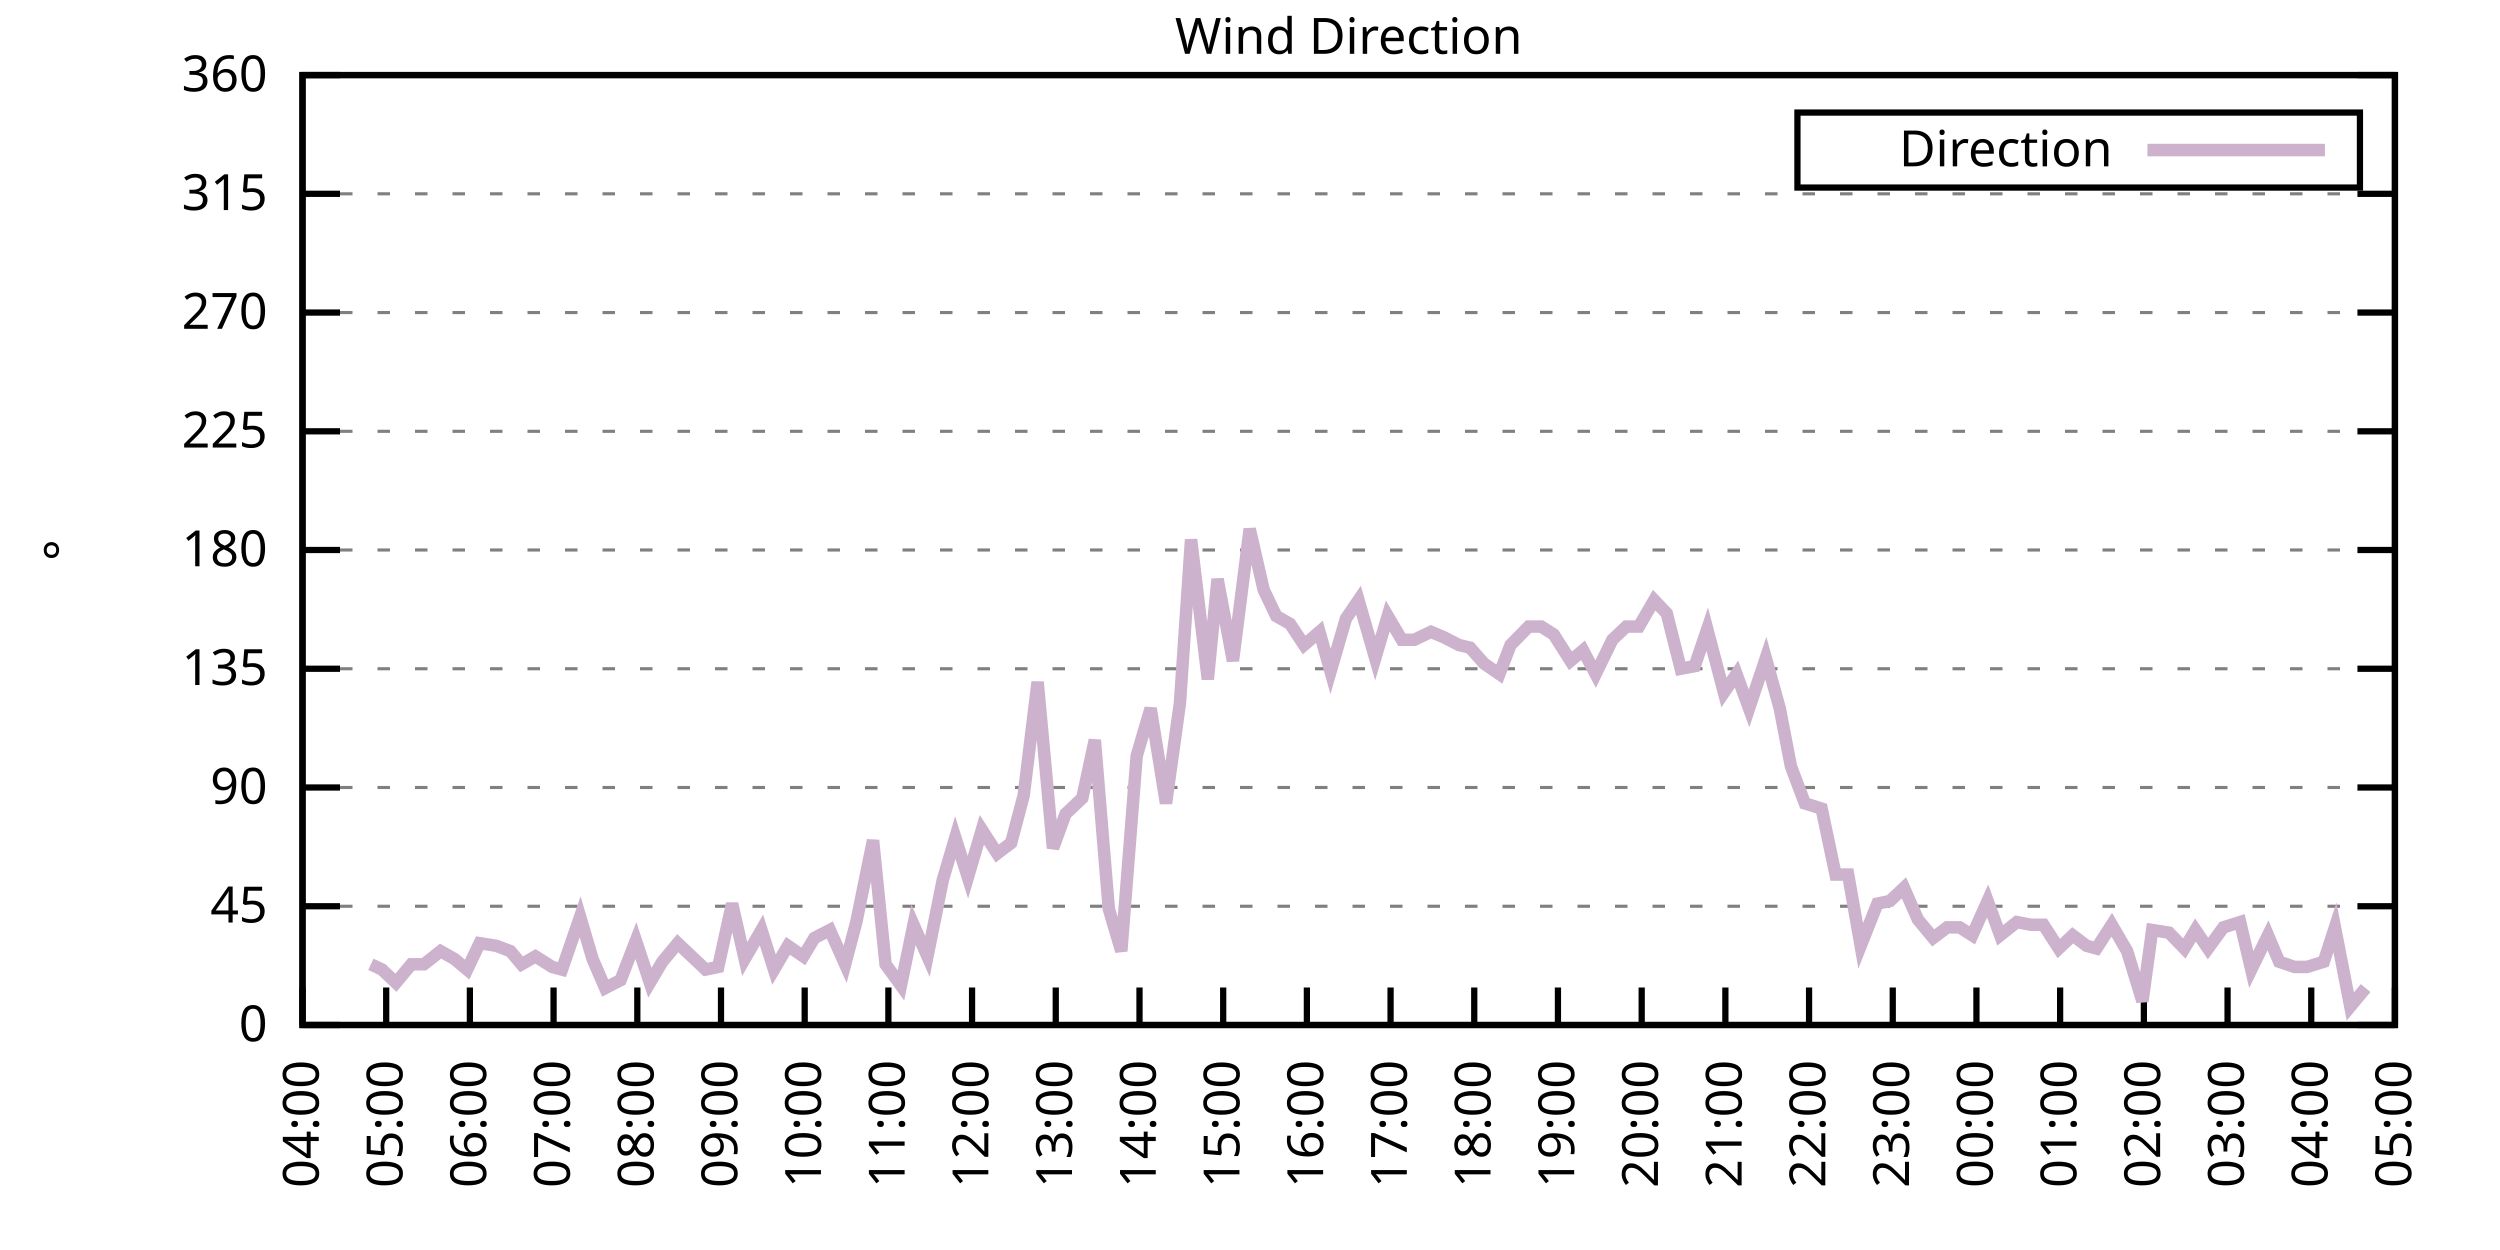
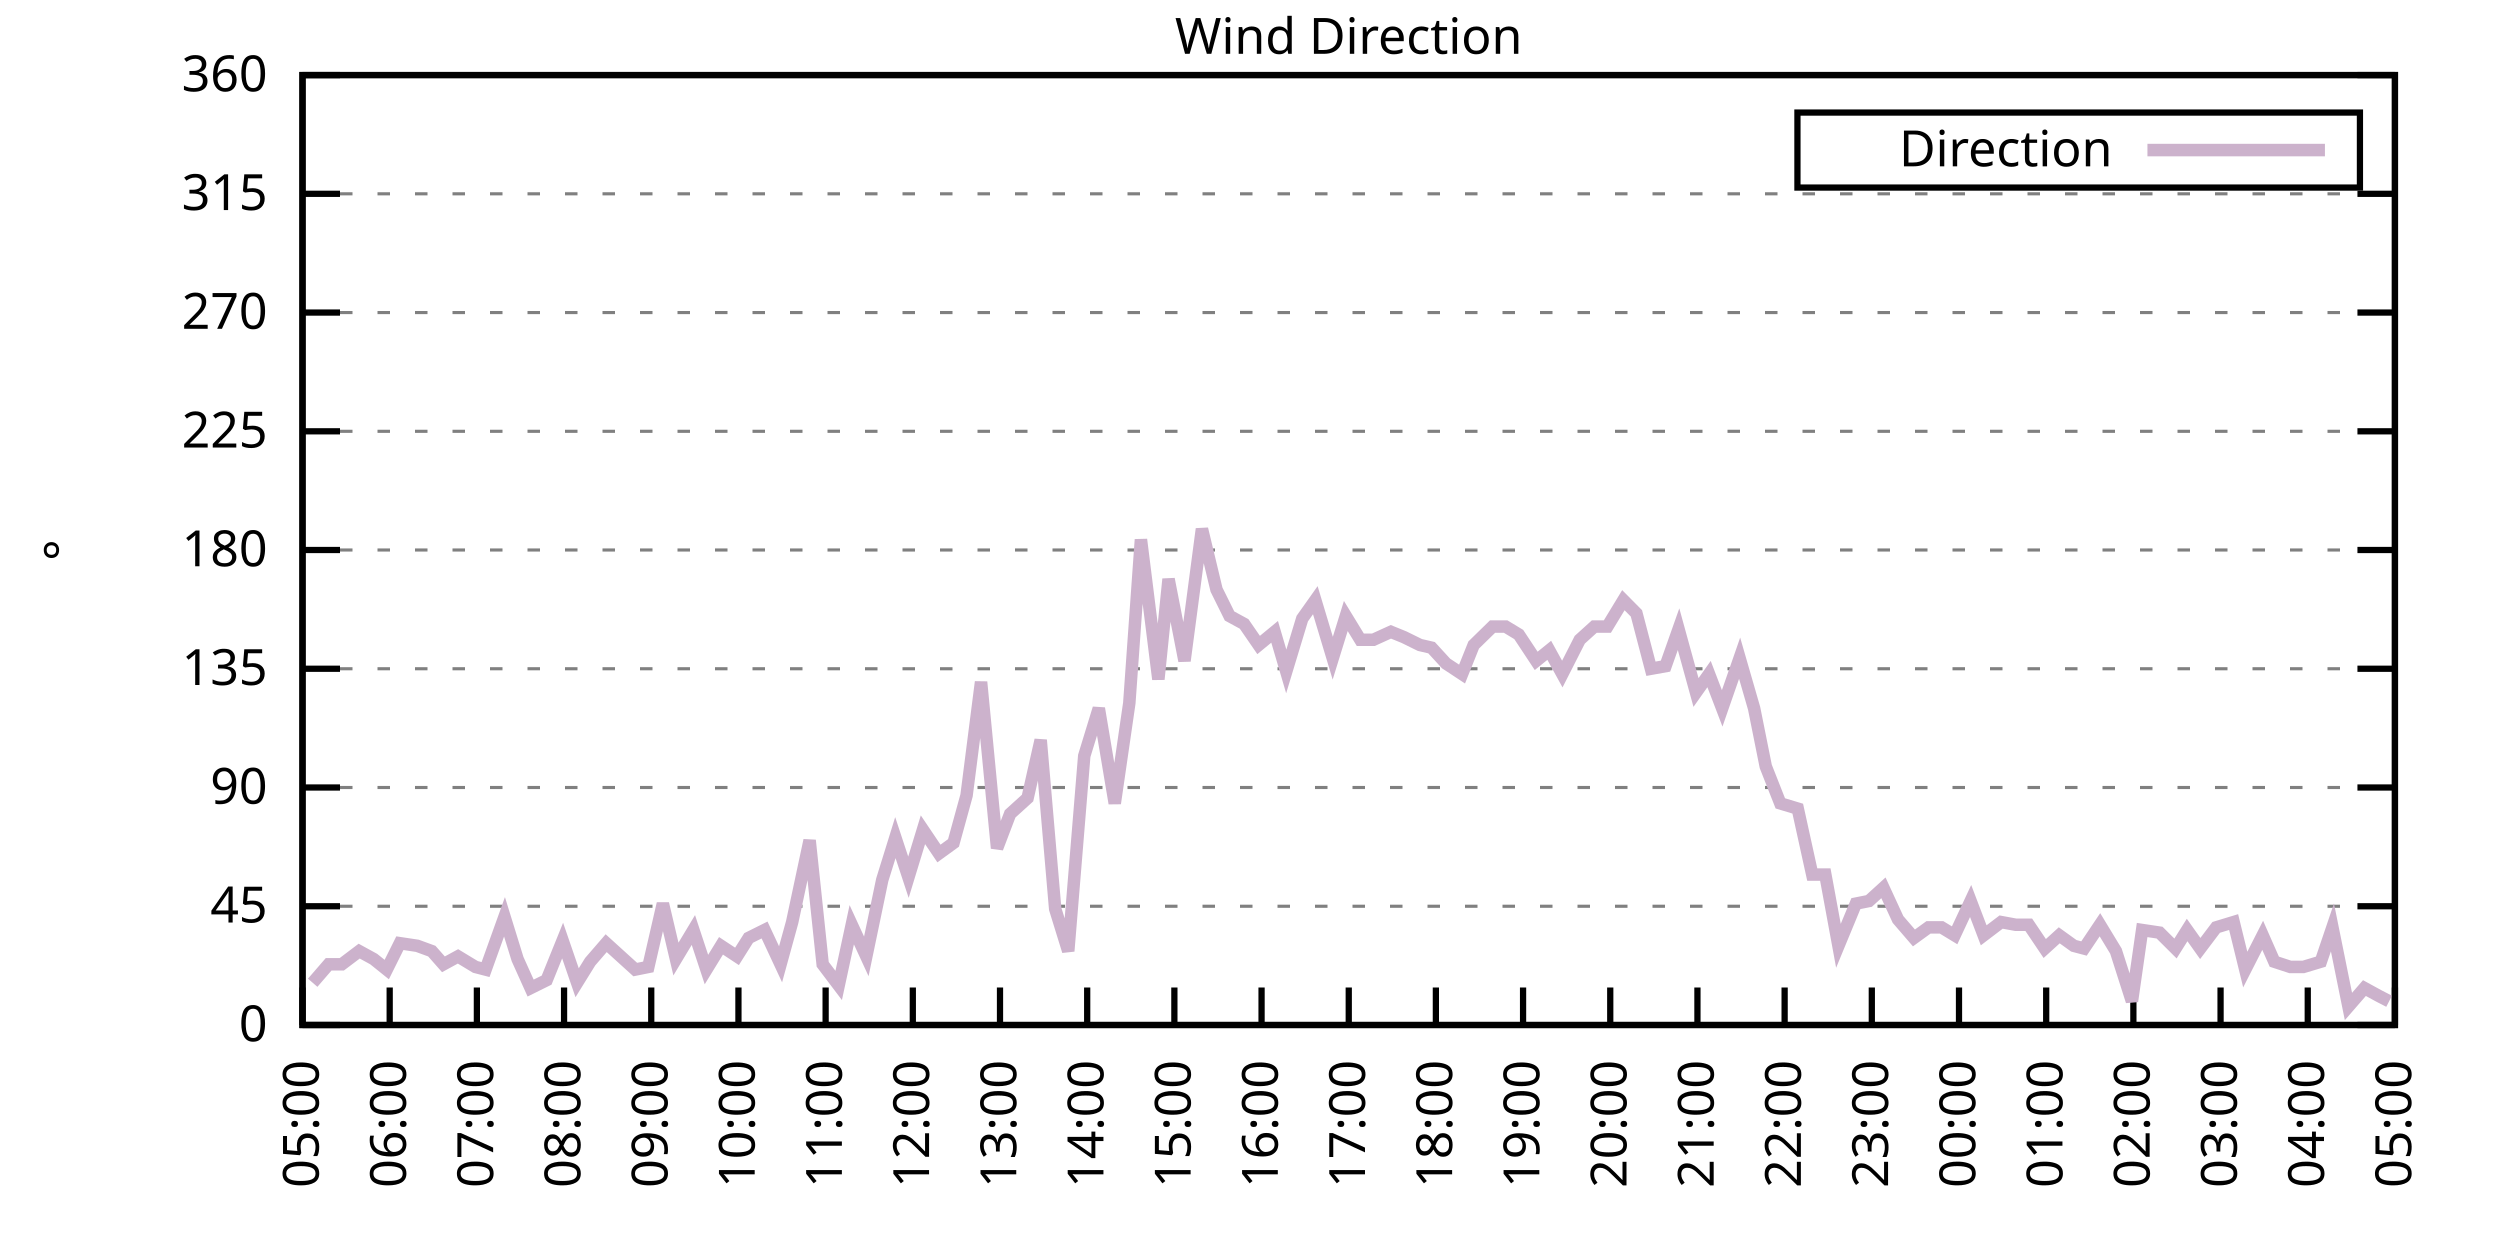
<svg xmlns="http://www.w3.org/2000/svg" xmlns:xlink="http://www.w3.org/1999/xlink" width="400" height="200" viewBox="0 0 400 200">
  <g id="gnuplot_canvas">
    <rect x="0" y="0" width="400" height="200" fill="none" />
    <defs>
      <circle id="gpDot" r="0.5" stroke-width="0.5" stroke="currentColor" />
      <path id="gpPt0" stroke-width="0.333" stroke="currentColor" d="M-1,0 h2 M0,-1 v2" />
      <path id="gpPt1" stroke-width="0.333" stroke="currentColor" d="M-1,-1 L1,1 M1,-1 L-1,1" />
      <path id="gpPt2" stroke-width="0.333" stroke="currentColor" d="M-1,0 L1,0 M0,-1 L0,1 M-1,-1 L1,1 M-1,1 L1,-1" />
      <rect id="gpPt3" stroke-width="0.333" stroke="currentColor" x="-1" y="-1" width="2" height="2" />
      <rect id="gpPt4" stroke-width="0.333" stroke="currentColor" fill="currentColor" x="-1" y="-1" width="2" height="2" />
      <circle id="gpPt5" stroke-width="0.333" stroke="currentColor" cx="0" cy="0" r="1" />
      <use xlink:href="#gpPt5" id="gpPt6" fill="currentColor" stroke="none" />
      <path id="gpPt7" stroke-width="0.333" stroke="currentColor" d="M0,-1.33 L-1.33,0.67 L1.33,0.67 z" />
      <use xlink:href="#gpPt7" id="gpPt8" fill="currentColor" stroke="none" />
      <use xlink:href="#gpPt7" id="gpPt9" stroke="currentColor" transform="rotate(180)" />
      <use xlink:href="#gpPt9" id="gpPt10" fill="currentColor" stroke="none" />
      <use xlink:href="#gpPt3" id="gpPt11" stroke="currentColor" transform="rotate(45)" />
      <use xlink:href="#gpPt11" id="gpPt12" fill="currentColor" stroke="none" />
      <path id="gpPt13" stroke-width="0.333" stroke="currentColor" d="M0,1.330 L1.265,0.411 L0.782,-1.067 L-0.782,-1.076 L-1.265,0.411 z" />
      <use xlink:href="#gpPt13" id="gpPt14" fill="currentColor" stroke="none" />
      <filter id="textbox" filterUnits="objectBoundingBox" x="0" y="0" height="1" width="1">
        <feFlood flood-color="white" flood-opacity="1" result="bgnd" />
        <feComposite in="SourceGraphic" in2="bgnd" operator="atop" />
      </filter>
      <filter id="greybox" filterUnits="objectBoundingBox" x="0" y="0" height="1" width="1">
        <feFlood flood-color="lightgrey" flood-opacity="1" result="grey" />
        <feComposite in="SourceGraphic" in2="grey" operator="atop" />
      </filter>
    </defs>
    <g fill="none" color="white" stroke="currentColor" stroke-width="1.00" stroke-linecap="butt" stroke-linejoin="miter">
</g>
    <g fill="none" color="black" stroke="currentColor" stroke-width="1.00" stroke-linecap="butt" stroke-linejoin="miter">
      <g stroke="none" shape-rendering="crispEdges">
        <polygon fill="rgb(255, 255, 255)" points="48.40,164.00 383.18,164.00 383.18,12.02 48.40,12.02 " />
      </g>
    </g>
    <g fill="none" color="black" stroke="currentColor" stroke-width="1.00" stroke-linecap="butt" stroke-linejoin="miter">
</g>
    <g fill="none" color="black" stroke="black" stroke-width="0.50" stroke-linecap="butt" stroke-linejoin="miter">
</g>
    <g fill="none" color="gray" stroke="currentColor" stroke-width="0.50" stroke-linecap="butt" stroke-linejoin="miter">
      <path stroke="gray" stroke-dasharray="2,4" class="gridline" d="M48.40,164.00 L383.19,164.00  " />
    </g>
    <g fill="none" color="gray" stroke="gray" stroke-width="1.00" stroke-linecap="butt" stroke-linejoin="miter">
</g>
    <g fill="none" color="black" stroke="currentColor" stroke-width="1.00" stroke-linecap="butt" stroke-linejoin="miter">
      <path stroke="black" d="M48.40,164.00 L54.40,164.00 M383.19,164.00 L377.19,164.00  " />
      <g transform="translate(42.80,166.60)" stroke="none" fill="black" font-family="Sans" font-size="8.00" text-anchor="end">
        <text>
          <tspan font-family="Sans"> 0</tspan>
        </text>
      </g>
    </g>
    <g fill="none" color="black" stroke="currentColor" stroke-width="1.00" stroke-linecap="butt" stroke-linejoin="miter">
</g>
    <g fill="none" color="black" stroke="black" stroke-width="0.50" stroke-linecap="butt" stroke-linejoin="miter">
</g>
    <g fill="none" color="gray" stroke="currentColor" stroke-width="0.50" stroke-linecap="butt" stroke-linejoin="miter">
      <path stroke="gray" stroke-dasharray="2,4" class="gridline" d="M48.40,145.00 L383.19,145.00  " />
    </g>
    <g fill="none" color="gray" stroke="gray" stroke-width="1.00" stroke-linecap="butt" stroke-linejoin="miter">
</g>
    <g fill="none" color="black" stroke="currentColor" stroke-width="1.00" stroke-linecap="butt" stroke-linejoin="miter">
      <path stroke="black" d="M48.40,145.00 L54.40,145.00 M383.19,145.00 L377.19,145.00  " />
      <g transform="translate(42.80,147.60)" stroke="none" fill="black" font-family="Sans" font-size="8.00" text-anchor="end">
        <text>
          <tspan font-family="Sans"> 45</tspan>
        </text>
      </g>
    </g>
    <g fill="none" color="black" stroke="currentColor" stroke-width="1.00" stroke-linecap="butt" stroke-linejoin="miter">
</g>
    <g fill="none" color="black" stroke="black" stroke-width="0.50" stroke-linecap="butt" stroke-linejoin="miter">
</g>
    <g fill="none" color="gray" stroke="currentColor" stroke-width="0.50" stroke-linecap="butt" stroke-linejoin="miter">
      <path stroke="gray" stroke-dasharray="2,4" class="gridline" d="M48.40,126.00 L383.19,126.00  " />
    </g>
    <g fill="none" color="gray" stroke="gray" stroke-width="1.00" stroke-linecap="butt" stroke-linejoin="miter">
</g>
    <g fill="none" color="black" stroke="currentColor" stroke-width="1.00" stroke-linecap="butt" stroke-linejoin="miter">
      <path stroke="black" d="M48.40,126.00 L54.40,126.00 M383.19,126.00 L377.19,126.00  " />
      <g transform="translate(42.80,128.60)" stroke="none" fill="black" font-family="Sans" font-size="8.00" text-anchor="end">
        <text>
          <tspan font-family="Sans"> 90</tspan>
        </text>
      </g>
    </g>
    <g fill="none" color="black" stroke="currentColor" stroke-width="1.00" stroke-linecap="butt" stroke-linejoin="miter">
</g>
    <g fill="none" color="black" stroke="black" stroke-width="0.50" stroke-linecap="butt" stroke-linejoin="miter">
</g>
    <g fill="none" color="gray" stroke="currentColor" stroke-width="0.50" stroke-linecap="butt" stroke-linejoin="miter">
      <path stroke="gray" stroke-dasharray="2,4" class="gridline" d="M48.40,107.00 L383.19,107.00  " />
    </g>
    <g fill="none" color="gray" stroke="gray" stroke-width="1.00" stroke-linecap="butt" stroke-linejoin="miter">
</g>
    <g fill="none" color="black" stroke="currentColor" stroke-width="1.00" stroke-linecap="butt" stroke-linejoin="miter">
      <path stroke="black" d="M48.40,107.00 L54.40,107.00 M383.19,107.00 L377.19,107.00  " />
      <g transform="translate(42.80,109.60)" stroke="none" fill="black" font-family="Sans" font-size="8.00" text-anchor="end">
        <text>
          <tspan font-family="Sans"> 135</tspan>
        </text>
      </g>
    </g>
    <g fill="none" color="black" stroke="currentColor" stroke-width="1.00" stroke-linecap="butt" stroke-linejoin="miter">
</g>
    <g fill="none" color="black" stroke="black" stroke-width="0.50" stroke-linecap="butt" stroke-linejoin="miter">
</g>
    <g fill="none" color="gray" stroke="currentColor" stroke-width="0.50" stroke-linecap="butt" stroke-linejoin="miter">
      <path stroke="gray" stroke-dasharray="2,4" class="gridline" d="M48.40,88.00 L383.19,88.00  " />
    </g>
    <g fill="none" color="gray" stroke="gray" stroke-width="1.00" stroke-linecap="butt" stroke-linejoin="miter">
</g>
    <g fill="none" color="black" stroke="currentColor" stroke-width="1.00" stroke-linecap="butt" stroke-linejoin="miter">
      <path stroke="black" d="M48.40,88.00 L54.40,88.00 M383.19,88.00 L377.19,88.00  " />
      <g transform="translate(42.80,90.60)" stroke="none" fill="black" font-family="Sans" font-size="8.00" text-anchor="end">
        <text>
          <tspan font-family="Sans"> 180</tspan>
        </text>
      </g>
    </g>
    <g fill="none" color="black" stroke="currentColor" stroke-width="1.00" stroke-linecap="butt" stroke-linejoin="miter">
</g>
    <g fill="none" color="black" stroke="black" stroke-width="0.50" stroke-linecap="butt" stroke-linejoin="miter">
</g>
    <g fill="none" color="gray" stroke="currentColor" stroke-width="0.50" stroke-linecap="butt" stroke-linejoin="miter">
      <path stroke="gray" stroke-dasharray="2,4" class="gridline" d="M48.40,69.01 L383.19,69.01  " />
    </g>
    <g fill="none" color="gray" stroke="gray" stroke-width="1.00" stroke-linecap="butt" stroke-linejoin="miter">
</g>
    <g fill="none" color="black" stroke="currentColor" stroke-width="1.00" stroke-linecap="butt" stroke-linejoin="miter">
      <path stroke="black" d="M48.40,69.01 L54.40,69.01 M383.19,69.01 L377.19,69.01  " />
      <g transform="translate(42.80,71.61)" stroke="none" fill="black" font-family="Sans" font-size="8.00" text-anchor="end">
        <text>
          <tspan font-family="Sans"> 225</tspan>
        </text>
      </g>
    </g>
    <g fill="none" color="black" stroke="currentColor" stroke-width="1.00" stroke-linecap="butt" stroke-linejoin="miter">
</g>
    <g fill="none" color="black" stroke="black" stroke-width="0.50" stroke-linecap="butt" stroke-linejoin="miter">
</g>
    <g fill="none" color="gray" stroke="currentColor" stroke-width="0.50" stroke-linecap="butt" stroke-linejoin="miter">
      <path stroke="gray" stroke-dasharray="2,4" class="gridline" d="M48.40,50.01 L383.19,50.01  " />
    </g>
    <g fill="none" color="gray" stroke="gray" stroke-width="1.00" stroke-linecap="butt" stroke-linejoin="miter">
</g>
    <g fill="none" color="black" stroke="currentColor" stroke-width="1.00" stroke-linecap="butt" stroke-linejoin="miter">
      <path stroke="black" d="M48.40,50.01 L54.40,50.01 M383.19,50.01 L377.19,50.01  " />
      <g transform="translate(42.80,52.61)" stroke="none" fill="black" font-family="Sans" font-size="8.00" text-anchor="end">
        <text>
          <tspan font-family="Sans"> 270</tspan>
        </text>
      </g>
    </g>
    <g fill="none" color="black" stroke="currentColor" stroke-width="1.00" stroke-linecap="butt" stroke-linejoin="miter">
</g>
    <g fill="none" color="black" stroke="black" stroke-width="0.50" stroke-linecap="butt" stroke-linejoin="miter">
</g>
    <g fill="none" color="gray" stroke="currentColor" stroke-width="0.50" stroke-linecap="butt" stroke-linejoin="miter">
      <path stroke="gray" stroke-dasharray="2,4" class="gridline" d="M48.40,31.01 L383.19,31.01  " />
    </g>
    <g fill="none" color="gray" stroke="gray" stroke-width="1.00" stroke-linecap="butt" stroke-linejoin="miter">
</g>
    <g fill="none" color="black" stroke="currentColor" stroke-width="1.00" stroke-linecap="butt" stroke-linejoin="miter">
      <path stroke="black" d="M48.40,31.01 L54.40,31.01 M383.19,31.01 L377.19,31.01  " />
      <g transform="translate(42.80,33.61)" stroke="none" fill="black" font-family="Sans" font-size="8.00" text-anchor="end">
        <text>
          <tspan font-family="Sans"> 315</tspan>
        </text>
      </g>
    </g>
    <g fill="none" color="black" stroke="currentColor" stroke-width="1.00" stroke-linecap="butt" stroke-linejoin="miter">
</g>
    <g fill="none" color="black" stroke="black" stroke-width="0.50" stroke-linecap="butt" stroke-linejoin="miter">
</g>
    <g fill="none" color="gray" stroke="currentColor" stroke-width="0.50" stroke-linecap="butt" stroke-linejoin="miter">
      <path stroke="gray" stroke-dasharray="2,4" class="gridline" d="M48.40,12.01 L383.19,12.01  " />
    </g>
    <g fill="none" color="gray" stroke="gray" stroke-width="1.00" stroke-linecap="butt" stroke-linejoin="miter">
</g>
    <g fill="none" color="black" stroke="currentColor" stroke-width="1.00" stroke-linecap="butt" stroke-linejoin="miter">
      <path stroke="black" d="M48.40,12.01 L54.40,12.01 M383.19,12.01 L377.19,12.01  " />
      <g transform="translate(42.80,14.61)" stroke="none" fill="black" font-family="Sans" font-size="8.00" text-anchor="end">
        <text>
          <tspan font-family="Sans"> 360</tspan>
        </text>
      </g>
    </g>
    <g fill="none" color="black" stroke="currentColor" stroke-width="1.00" stroke-linecap="butt" stroke-linejoin="miter">
      <path stroke="black" d="M48.40,164.00 L48.40,158.00  " />
      <g transform="translate(51.00,169.60) rotate(270.00)" stroke="none" fill="black" font-family="Sans" font-size="8.00" text-anchor="end">
        <text>
-           <tspan font-family="Sans">04:00</tspan>
-         </text>
-       </g>
-     </g>
-     <g fill="none" color="black" stroke="currentColor" stroke-width="1.00" stroke-linecap="butt" stroke-linejoin="miter">
-       <path stroke="black" d="M61.79,164.00 L61.79,158.00  " />
-       <g transform="translate(64.39,169.60) rotate(270.00)" stroke="none" fill="black" font-family="Sans" font-size="8.00" text-anchor="end">
-         <text>
          <tspan font-family="Sans">05:00</tspan>
        </text>
      </g>
    </g>
    <g fill="none" color="black" stroke="currentColor" stroke-width="1.00" stroke-linecap="butt" stroke-linejoin="miter">
-       <path stroke="black" d="M75.18,164.00 L75.18,158.00  " />
-       <g transform="translate(77.78,169.60) rotate(270.00)" stroke="none" fill="black" font-family="Sans" font-size="8.00" text-anchor="end">
+       <path stroke="black" d="M62.35,164.00 L62.35,158.00  " />
+       <g transform="translate(64.95,169.60) rotate(270.00)" stroke="none" fill="black" font-family="Sans" font-size="8.00" text-anchor="end">
        <text>
          <tspan font-family="Sans">06:00</tspan>
        </text>
      </g>
    </g>
    <g fill="none" color="black" stroke="currentColor" stroke-width="1.00" stroke-linecap="butt" stroke-linejoin="miter">
-       <path stroke="black" d="M88.57,164.00 L88.57,158.00  " />
-       <g transform="translate(91.17,169.60) rotate(270.00)" stroke="none" fill="black" font-family="Sans" font-size="8.00" text-anchor="end">
+       <path stroke="black" d="M76.30,164.00 L76.30,158.00  " />
+       <g transform="translate(78.90,169.60) rotate(270.00)" stroke="none" fill="black" font-family="Sans" font-size="8.00" text-anchor="end">
        <text>
          <tspan font-family="Sans">07:00</tspan>
        </text>
      </g>
    </g>
    <g fill="none" color="black" stroke="currentColor" stroke-width="1.00" stroke-linecap="butt" stroke-linejoin="miter">
-       <path stroke="black" d="M101.97,164.00 L101.97,158.00  " />
-       <g transform="translate(104.57,169.60) rotate(270.00)" stroke="none" fill="black" font-family="Sans" font-size="8.00" text-anchor="end">
+       <path stroke="black" d="M90.25,164.00 L90.25,158.00  " />
+       <g transform="translate(92.85,169.60) rotate(270.00)" stroke="none" fill="black" font-family="Sans" font-size="8.00" text-anchor="end">
        <text>
          <tspan font-family="Sans">08:00</tspan>
        </text>
      </g>
    </g>
    <g fill="none" color="black" stroke="currentColor" stroke-width="1.00" stroke-linecap="butt" stroke-linejoin="miter">
-       <path stroke="black" d="M115.36,164.00 L115.36,158.00  " />
-       <g transform="translate(117.96,169.60) rotate(270.00)" stroke="none" fill="black" font-family="Sans" font-size="8.00" text-anchor="end">
+       <path stroke="black" d="M104.20,164.00 L104.20,158.00  " />
+       <g transform="translate(106.80,169.60) rotate(270.00)" stroke="none" fill="black" font-family="Sans" font-size="8.00" text-anchor="end">
        <text>
          <tspan font-family="Sans">09:00</tspan>
        </text>
      </g>
    </g>
    <g fill="none" color="black" stroke="currentColor" stroke-width="1.00" stroke-linecap="butt" stroke-linejoin="miter">
-       <path stroke="black" d="M128.75,164.00 L128.75,158.00  " />
-       <g transform="translate(131.35,169.60) rotate(270.00)" stroke="none" fill="black" font-family="Sans" font-size="8.00" text-anchor="end">
+       <path stroke="black" d="M118.15,164.00 L118.15,158.00  " />
+       <g transform="translate(120.75,169.60) rotate(270.00)" stroke="none" fill="black" font-family="Sans" font-size="8.00" text-anchor="end">
        <text>
          <tspan font-family="Sans">10:00</tspan>
        </text>
      </g>
    </g>
    <g fill="none" color="black" stroke="currentColor" stroke-width="1.00" stroke-linecap="butt" stroke-linejoin="miter">
-       <path stroke="black" d="M142.14,164.00 L142.14,158.00  " />
-       <g transform="translate(144.74,169.60) rotate(270.00)" stroke="none" fill="black" font-family="Sans" font-size="8.00" text-anchor="end">
+       <path stroke="black" d="M132.10,164.00 L132.10,158.00  " />
+       <g transform="translate(134.70,169.60) rotate(270.00)" stroke="none" fill="black" font-family="Sans" font-size="8.00" text-anchor="end">
        <text>
          <tspan font-family="Sans">11:00</tspan>
        </text>
      </g>
    </g>
    <g fill="none" color="black" stroke="currentColor" stroke-width="1.00" stroke-linecap="butt" stroke-linejoin="miter">
-       <path stroke="black" d="M155.53,164.00 L155.53,158.00  " />
-       <g transform="translate(158.13,169.60) rotate(270.00)" stroke="none" fill="black" font-family="Sans" font-size="8.00" text-anchor="end">
+       <path stroke="black" d="M146.05,164.00 L146.05,158.00  " />
+       <g transform="translate(148.65,169.60) rotate(270.00)" stroke="none" fill="black" font-family="Sans" font-size="8.00" text-anchor="end">
        <text>
          <tspan font-family="Sans">12:00</tspan>
        </text>
      </g>
    </g>
    <g fill="none" color="black" stroke="currentColor" stroke-width="1.00" stroke-linecap="butt" stroke-linejoin="miter">
-       <path stroke="black" d="M168.92,164.00 L168.92,158.00  " />
-       <g transform="translate(171.52,169.60) rotate(270.00)" stroke="none" fill="black" font-family="Sans" font-size="8.00" text-anchor="end">
+       <path stroke="black" d="M160.00,164.00 L160.00,158.00  " />
+       <g transform="translate(162.60,169.60) rotate(270.00)" stroke="none" fill="black" font-family="Sans" font-size="8.00" text-anchor="end">
        <text>
          <tspan font-family="Sans">13:00</tspan>
        </text>
      </g>
    </g>
    <g fill="none" color="black" stroke="currentColor" stroke-width="1.00" stroke-linecap="butt" stroke-linejoin="miter">
-       <path stroke="black" d="M182.32,164.00 L182.32,158.00  " />
-       <g transform="translate(184.92,169.60) rotate(270.00)" stroke="none" fill="black" font-family="Sans" font-size="8.00" text-anchor="end">
+       <path stroke="black" d="M173.95,164.00 L173.95,158.00  " />
+       <g transform="translate(176.55,169.60) rotate(270.00)" stroke="none" fill="black" font-family="Sans" font-size="8.00" text-anchor="end">
        <text>
          <tspan font-family="Sans">14:00</tspan>
        </text>
      </g>
    </g>
    <g fill="none" color="black" stroke="currentColor" stroke-width="1.00" stroke-linecap="butt" stroke-linejoin="miter">
-       <path stroke="black" d="M195.71,164.00 L195.71,158.00  " />
-       <g transform="translate(198.31,169.60) rotate(270.00)" stroke="none" fill="black" font-family="Sans" font-size="8.00" text-anchor="end">
+       <path stroke="black" d="M187.90,164.00 L187.90,158.00  " />
+       <g transform="translate(190.50,169.60) rotate(270.00)" stroke="none" fill="black" font-family="Sans" font-size="8.00" text-anchor="end">
        <text>
          <tspan font-family="Sans">15:00</tspan>
        </text>
      </g>
    </g>
    <g fill="none" color="black" stroke="currentColor" stroke-width="1.00" stroke-linecap="butt" stroke-linejoin="miter">
-       <path stroke="black" d="M209.10,164.00 L209.10,158.00  " />
-       <g transform="translate(211.70,169.60) rotate(270.00)" stroke="none" fill="black" font-family="Sans" font-size="8.00" text-anchor="end">
+       <path stroke="black" d="M201.85,164.00 L201.85,158.00  " />
+       <g transform="translate(204.45,169.60) rotate(270.00)" stroke="none" fill="black" font-family="Sans" font-size="8.00" text-anchor="end">
        <text>
          <tspan font-family="Sans">16:00</tspan>
        </text>
      </g>
    </g>
    <g fill="none" color="black" stroke="currentColor" stroke-width="1.00" stroke-linecap="butt" stroke-linejoin="miter">
-       <path stroke="black" d="M222.49,164.00 L222.49,158.00  " />
-       <g transform="translate(225.09,169.60) rotate(270.00)" stroke="none" fill="black" font-family="Sans" font-size="8.00" text-anchor="end">
+       <path stroke="black" d="M215.80,164.00 L215.80,158.00  " />
+       <g transform="translate(218.40,169.60) rotate(270.00)" stroke="none" fill="black" font-family="Sans" font-size="8.00" text-anchor="end">
        <text>
          <tspan font-family="Sans">17:00</tspan>
        </text>
      </g>
    </g>
    <g fill="none" color="black" stroke="currentColor" stroke-width="1.00" stroke-linecap="butt" stroke-linejoin="miter">
-       <path stroke="black" d="M235.88,164.00 L235.88,158.00  " />
-       <g transform="translate(238.48,169.60) rotate(270.00)" stroke="none" fill="black" font-family="Sans" font-size="8.00" text-anchor="end">
+       <path stroke="black" d="M229.74,164.00 L229.74,158.00  " />
+       <g transform="translate(232.34,169.60) rotate(270.00)" stroke="none" fill="black" font-family="Sans" font-size="8.00" text-anchor="end">
        <text>
          <tspan font-family="Sans">18:00</tspan>
        </text>
      </g>
    </g>
    <g fill="none" color="black" stroke="currentColor" stroke-width="1.00" stroke-linecap="butt" stroke-linejoin="miter">
-       <path stroke="black" d="M249.27,164.00 L249.27,158.00  " />
-       <g transform="translate(251.87,169.60) rotate(270.00)" stroke="none" fill="black" font-family="Sans" font-size="8.00" text-anchor="end">
+       <path stroke="black" d="M243.69,164.00 L243.69,158.00  " />
+       <g transform="translate(246.29,169.60) rotate(270.00)" stroke="none" fill="black" font-family="Sans" font-size="8.00" text-anchor="end">
        <text>
          <tspan font-family="Sans">19:00</tspan>
        </text>
      </g>
    </g>
    <g fill="none" color="black" stroke="currentColor" stroke-width="1.00" stroke-linecap="butt" stroke-linejoin="miter">
-       <path stroke="black" d="M262.67,164.00 L262.67,158.00  " />
-       <g transform="translate(265.27,169.60) rotate(270.00)" stroke="none" fill="black" font-family="Sans" font-size="8.00" text-anchor="end">
+       <path stroke="black" d="M257.64,164.00 L257.64,158.00  " />
+       <g transform="translate(260.24,169.60) rotate(270.00)" stroke="none" fill="black" font-family="Sans" font-size="8.00" text-anchor="end">
        <text>
          <tspan font-family="Sans">20:00</tspan>
        </text>
      </g>
    </g>
    <g fill="none" color="black" stroke="currentColor" stroke-width="1.00" stroke-linecap="butt" stroke-linejoin="miter">
-       <path stroke="black" d="M276.06,164.00 L276.06,158.00  " />
-       <g transform="translate(278.66,169.60) rotate(270.00)" stroke="none" fill="black" font-family="Sans" font-size="8.00" text-anchor="end">
+       <path stroke="black" d="M271.59,164.00 L271.59,158.00  " />
+       <g transform="translate(274.19,169.60) rotate(270.00)" stroke="none" fill="black" font-family="Sans" font-size="8.00" text-anchor="end">
        <text>
          <tspan font-family="Sans">21:00</tspan>
        </text>
      </g>
    </g>
    <g fill="none" color="black" stroke="currentColor" stroke-width="1.00" stroke-linecap="butt" stroke-linejoin="miter">
-       <path stroke="black" d="M289.45,164.00 L289.45,158.00  " />
-       <g transform="translate(292.05,169.60) rotate(270.00)" stroke="none" fill="black" font-family="Sans" font-size="8.00" text-anchor="end">
+       <path stroke="black" d="M285.54,164.00 L285.54,158.00  " />
+       <g transform="translate(288.14,169.60) rotate(270.00)" stroke="none" fill="black" font-family="Sans" font-size="8.00" text-anchor="end">
        <text>
          <tspan font-family="Sans">22:00</tspan>
        </text>
      </g>
    </g>
    <g fill="none" color="black" stroke="currentColor" stroke-width="1.00" stroke-linecap="butt" stroke-linejoin="miter">
-       <path stroke="black" d="M302.84,164.00 L302.84,158.00  " />
-       <g transform="translate(305.44,169.60) rotate(270.00)" stroke="none" fill="black" font-family="Sans" font-size="8.00" text-anchor="end">
+       <path stroke="black" d="M299.49,164.00 L299.49,158.00  " />
+       <g transform="translate(302.09,169.60) rotate(270.00)" stroke="none" fill="black" font-family="Sans" font-size="8.00" text-anchor="end">
        <text>
          <tspan font-family="Sans">23:00</tspan>
        </text>
      </g>
    </g>
    <g fill="none" color="black" stroke="currentColor" stroke-width="1.00" stroke-linecap="butt" stroke-linejoin="miter">
-       <path stroke="black" d="M316.23,164.00 L316.23,158.00  " />
-       <g transform="translate(318.83,169.60) rotate(270.00)" stroke="none" fill="black" font-family="Sans" font-size="8.00" text-anchor="end">
+       <path stroke="black" d="M313.44,164.00 L313.44,158.00  " />
+       <g transform="translate(316.04,169.60) rotate(270.00)" stroke="none" fill="black" font-family="Sans" font-size="8.00" text-anchor="end">
        <text>
          <tspan font-family="Sans">00:00</tspan>
        </text>
      </g>
    </g>
    <g fill="none" color="black" stroke="currentColor" stroke-width="1.00" stroke-linecap="butt" stroke-linejoin="miter">
-       <path stroke="black" d="M329.62,164.00 L329.62,158.00  " />
-       <g transform="translate(332.22,169.60) rotate(270.00)" stroke="none" fill="black" font-family="Sans" font-size="8.00" text-anchor="end">
+       <path stroke="black" d="M327.39,164.00 L327.39,158.00  " />
+       <g transform="translate(329.99,169.60) rotate(270.00)" stroke="none" fill="black" font-family="Sans" font-size="8.00" text-anchor="end">
        <text>
          <tspan font-family="Sans">01:00</tspan>
        </text>
      </g>
    </g>
    <g fill="none" color="black" stroke="currentColor" stroke-width="1.00" stroke-linecap="butt" stroke-linejoin="miter">
-       <path stroke="black" d="M343.02,164.00 L343.02,158.00  " />
-       <g transform="translate(345.62,169.60) rotate(270.00)" stroke="none" fill="black" font-family="Sans" font-size="8.00" text-anchor="end">
+       <path stroke="black" d="M341.34,164.00 L341.34,158.00  " />
+       <g transform="translate(343.94,169.60) rotate(270.00)" stroke="none" fill="black" font-family="Sans" font-size="8.00" text-anchor="end">
        <text>
          <tspan font-family="Sans">02:00</tspan>
        </text>
      </g>
    </g>
    <g fill="none" color="black" stroke="currentColor" stroke-width="1.00" stroke-linecap="butt" stroke-linejoin="miter">
-       <path stroke="black" d="M356.41,164.00 L356.41,158.00  " />
-       <g transform="translate(359.01,169.60) rotate(270.00)" stroke="none" fill="black" font-family="Sans" font-size="8.00" text-anchor="end">
+       <path stroke="black" d="M355.29,164.00 L355.29,158.00  " />
+       <g transform="translate(357.89,169.60) rotate(270.00)" stroke="none" fill="black" font-family="Sans" font-size="8.00" text-anchor="end">
        <text>
          <tspan font-family="Sans">03:00</tspan>
        </text>
      </g>
    </g>
    <g fill="none" color="black" stroke="currentColor" stroke-width="1.00" stroke-linecap="butt" stroke-linejoin="miter">
-       <path stroke="black" d="M369.80,164.00 L369.80,158.00  " />
-       <g transform="translate(372.40,169.60) rotate(270.00)" stroke="none" fill="black" font-family="Sans" font-size="8.00" text-anchor="end">
+       <path stroke="black" d="M369.24,164.00 L369.24,158.00  " />
+       <g transform="translate(371.84,169.60) rotate(270.00)" stroke="none" fill="black" font-family="Sans" font-size="8.00" text-anchor="end">
        <text>
          <tspan font-family="Sans">04:00</tspan>
        </text>
      </g>
    </g>
    <g fill="none" color="black" stroke="currentColor" stroke-width="1.00" stroke-linecap="butt" stroke-linejoin="miter">
      <path stroke="black" d="M383.19,164.00 L383.19,158.00  " />
      <g transform="translate(385.79,169.60) rotate(270.00)" stroke="none" fill="black" font-family="Sans" font-size="8.00" text-anchor="end">
        <text>
          <tspan font-family="Sans">05:00</tspan>
        </text>
      </g>
    </g>
    <g fill="none" color="black" stroke="currentColor" stroke-width="1.00" stroke-linecap="butt" stroke-linejoin="miter">
</g>
    <g fill="none" color="black" stroke="currentColor" stroke-width="1.00" stroke-linecap="butt" stroke-linejoin="miter">
      <path stroke="black" d="M48.40,12.01 L48.40,164.00 L383.19,164.00 L383.19,12.01 L48.40,12.01 Z  " />
    </g>
    <g fill="none" color="black" stroke="currentColor" stroke-width="1.00" stroke-linecap="butt" stroke-linejoin="miter">
</g>
    <g fill="none" color="black" stroke="currentColor" stroke-width="1.00" stroke-linecap="butt" stroke-linejoin="miter">
      <path stroke="black" d="M287.59,30.01 L287.59,18.01 L377.59,18.01 L377.59,30.01 L287.59,30.01 Z  " />
    </g>
    <g id="Wind_direction_plot_1">
      <g fill="none" color="white" stroke="black" stroke-width="2.00" stroke-linecap="butt" stroke-linejoin="miter">
</g>
      <g fill="none" color="black" stroke="currentColor" stroke-width="2.00" stroke-linecap="butt" stroke-linejoin="miter">
        <g transform="translate(337.99,26.61)" stroke="none" fill="black" font-family="Sans" font-size="8.00" text-anchor="end">
          <text>
            <tspan font-family="Sans">Direction</tspan>
          </text>
        </g>
      </g>
      <g fill="none" color="black" stroke="currentColor" stroke-width="2.00" stroke-linecap="butt" stroke-linejoin="miter">
-         <path stroke="rgb(204, 178, 204)" d="M343.59,24.01 L371.99,24.01 M59.34,154.29 L61.12,155.13 L63.35,157.24 L65.81,154.29 L67.82,154.29 L70.50,152.18   L72.73,153.45 L74.74,155.13 L76.75,150.91 L79.42,151.33 L81.66,152.18 L83.44,154.29 L85.67,153.02 L88.35,154.71   L89.91,155.13 L92.82,146.69 L94.82,153.45 L96.83,158.09 L99.29,156.82 L101.74,150.49 L103.98,157.24 L105.98,153.87   L108.44,150.91 L110.22,152.60 L112.90,155.13 L114.91,154.71 L117.14,144.58 L119.15,153.45 L121.83,148.80 L123.84,155.13   L126.07,151.33 L128.53,153.02 L130.31,150.07 L132.77,148.80 L135.22,154.29 L137.01,147.53 L139.69,134.45 L141.69,154.29   L144.15,157.67 L146.16,147.96 L148.39,153.02 L150.85,140.78 L152.85,134.02 L154.86,140.36 L157.10,132.76 L159.55,136.56   L161.78,134.87 L163.79,127.27 L166.02,109.11 L168.48,135.71 L170.49,130.22 L173.17,127.69 L175.17,118.40 L177.41,145.42   L179.41,152.18 L181.87,120.94 L184.10,113.34 L186.56,128.54 L188.79,112.49 L190.57,86.32 L193.25,108.69 L194.81,92.65   L197.27,105.74 L199.95,84.63 L202.18,94.34 L204.19,98.56 L206.42,99.83 L208.65,103.20 L211.11,101.09 L212.89,107.43   L215.35,98.98 L217.36,96.03 L220.04,105.31 L222.04,98.56 L224.28,102.36 L226.29,102.36 L228.96,101.09 L230.97,101.94   L233.43,103.20 L235.21,103.63 L237.44,106.16 L239.90,107.85 L241.69,103.20 L244.59,100.25 L246.60,100.25 L248.60,101.52   L251.28,105.74 L253.29,104.05 L255.30,107.85 L257.98,102.36 L260.21,100.25 L262.22,100.25 L264.67,96.03 L266.68,98.14   L268.92,107.00 L271.15,106.58 L273.16,100.67 L275.83,110.80 L277.84,107.85 L279.85,113.34 L282.53,105.31 L284.76,113.34   L286.55,122.62 L288.78,128.54 L291.46,129.38 L293.69,139.93 L295.70,139.93 L297.71,151.33 L300.39,144.58 L302.39,144.16   L304.63,142.05 L306.86,147.11 L309.31,150.07 L311.54,148.38 L313.55,148.38 L315.56,149.65 L318.02,144.16 L320.03,149.65   L322.70,147.53 L324.94,147.96 L326.95,147.96 L329.40,151.76 L331.63,149.65 L333.86,151.33 L335.43,151.76 L337.88,147.96   L340.34,152.18 L342.79,160.20 L344.35,148.80 L347.03,149.22 L349.49,151.76 L351.27,148.80 L353.28,151.76 L355.74,148.38   L358.42,147.53 L360.20,155.13 L362.88,149.65 L364.66,153.87 L367.12,154.71 L369.13,154.71 L371.81,153.87 L373.59,148.38   L376.05,161.04 L378.50,158.09  " />
+         <path stroke="rgb(204, 178, 204)" d="M343.59,24.01 L371.99,24.01 M50.03,157.24 L52.58,154.29 L54.68,154.29 L57.47,152.18 L59.79,153.45 L61.88,155.13   L63.98,150.91 L66.77,151.33 L69.09,152.18 L70.95,154.29 L73.28,153.02 L76.07,154.71 L77.69,155.13 L80.72,146.69   L82.81,153.45 L84.90,158.09 L87.46,156.82 L90.02,150.49 L92.34,157.24 L94.43,153.87 L96.99,150.91 L98.85,152.60   L101.64,155.13 L103.73,154.71 L106.06,144.58 L108.15,153.45 L110.94,148.80 L113.03,155.13 L115.36,151.33 L117.92,153.02   L119.78,150.07 L122.33,148.80 L124.89,154.29 L126.75,147.53 L129.54,134.45 L131.63,154.29 L134.19,157.67 L136.28,147.96   L138.61,153.02 L141.16,140.78 L143.26,134.02 L145.35,140.36 L147.67,132.76 L150.23,136.56 L152.56,134.87 L154.65,127.27   L156.97,109.11 L159.53,135.71 L161.62,130.22 L164.41,127.69 L166.51,118.40 L168.83,145.42 L170.92,152.18 L173.48,120.94   L175.81,113.34 L178.36,128.54 L180.69,112.49 L182.55,86.32 L185.34,108.69 L186.97,92.65 L189.52,105.74 L192.31,84.63   L194.64,94.34 L196.73,98.56 L199.06,99.83 L201.38,103.20 L203.94,101.09 L205.80,107.43 L208.36,98.98 L210.45,96.03   L213.24,105.31 L215.33,98.56 L217.65,102.36 L219.75,102.36 L222.54,101.09 L224.63,101.94 L227.19,103.20 L229.05,103.63   L231.37,106.16 L233.93,107.85 L235.79,103.20 L238.81,100.25 L240.90,100.25 L243.00,101.52 L245.79,105.74 L247.88,104.05   L249.97,107.85 L252.76,102.36 L255.09,100.25 L257.18,100.25 L259.74,96.03 L261.83,98.14 L264.15,107.00 L266.48,106.58   L268.57,100.67 L271.36,110.80 L273.45,107.85 L275.55,113.34 L278.34,105.31 L280.66,113.34 L282.52,122.62 L284.85,128.54   L287.64,129.38 L289.96,139.93 L292.05,139.93 L294.15,151.33 L296.94,144.58 L299.03,144.16 L301.35,142.05 L303.68,147.11   L306.23,150.07 L308.56,148.38 L310.65,148.38 L312.74,149.65 L315.30,144.16 L317.39,149.65 L320.18,147.53 L322.51,147.96   L324.60,147.96 L327.16,151.76 L329.48,149.65 L331.81,151.33 L333.44,151.76 L335.99,147.96 L338.55,152.18 L341.11,160.20   L342.74,148.80 L345.53,149.22 L348.08,151.76 L349.94,148.80 L352.04,151.76 L354.59,148.38 L357.38,147.53 L359.24,155.13   L362.03,149.65 L363.89,153.87 L366.45,154.71 L368.54,154.71 L371.33,153.87 L373.19,148.38 L375.75,161.04 L378.31,158.09   L380.63,159.36 L382.26,160.20  " />
      </g>
    </g>
    <g fill="none" color="black" stroke="currentColor" stroke-width="2.00" stroke-linecap="butt" stroke-linejoin="miter">
</g>
    <g fill="none" color="black" stroke="black" stroke-width="1.00" stroke-linecap="butt" stroke-linejoin="miter">
</g>
    <g fill="none" color="black" stroke="currentColor" stroke-width="1.00" stroke-linecap="butt" stroke-linejoin="miter">
      <path stroke="black" d="M48.40,12.01 L48.40,164.00 L383.19,164.00 L383.19,12.01 L48.40,12.01 Z  " />
      <g transform="translate(12.80,88.01) rotate(270.00)" stroke="none" fill="black" font-family="Sans" font-size="8.00" text-anchor="middle">
        <text>
          <tspan font-family="Sans">°</tspan>
        </text>
      </g>
    </g>
    <g fill="none" color="black" stroke="currentColor" stroke-width="1.00" stroke-linecap="butt" stroke-linejoin="miter">
</g>
    <g fill="none" color="black" stroke="currentColor" stroke-width="1.00" stroke-linecap="butt" stroke-linejoin="miter">
      <g transform="translate(215.79,8.61)" stroke="none" fill="black" font-family="Sans" font-size="8.00" text-anchor="middle">
        <text>
          <tspan font-family="Sans">Wind Direction</tspan>
        </text>
      </g>
    </g>
    <g fill="none" color="black" stroke="currentColor" stroke-width="1.00" stroke-linecap="butt" stroke-linejoin="miter">
</g>
  </g>
</svg>
